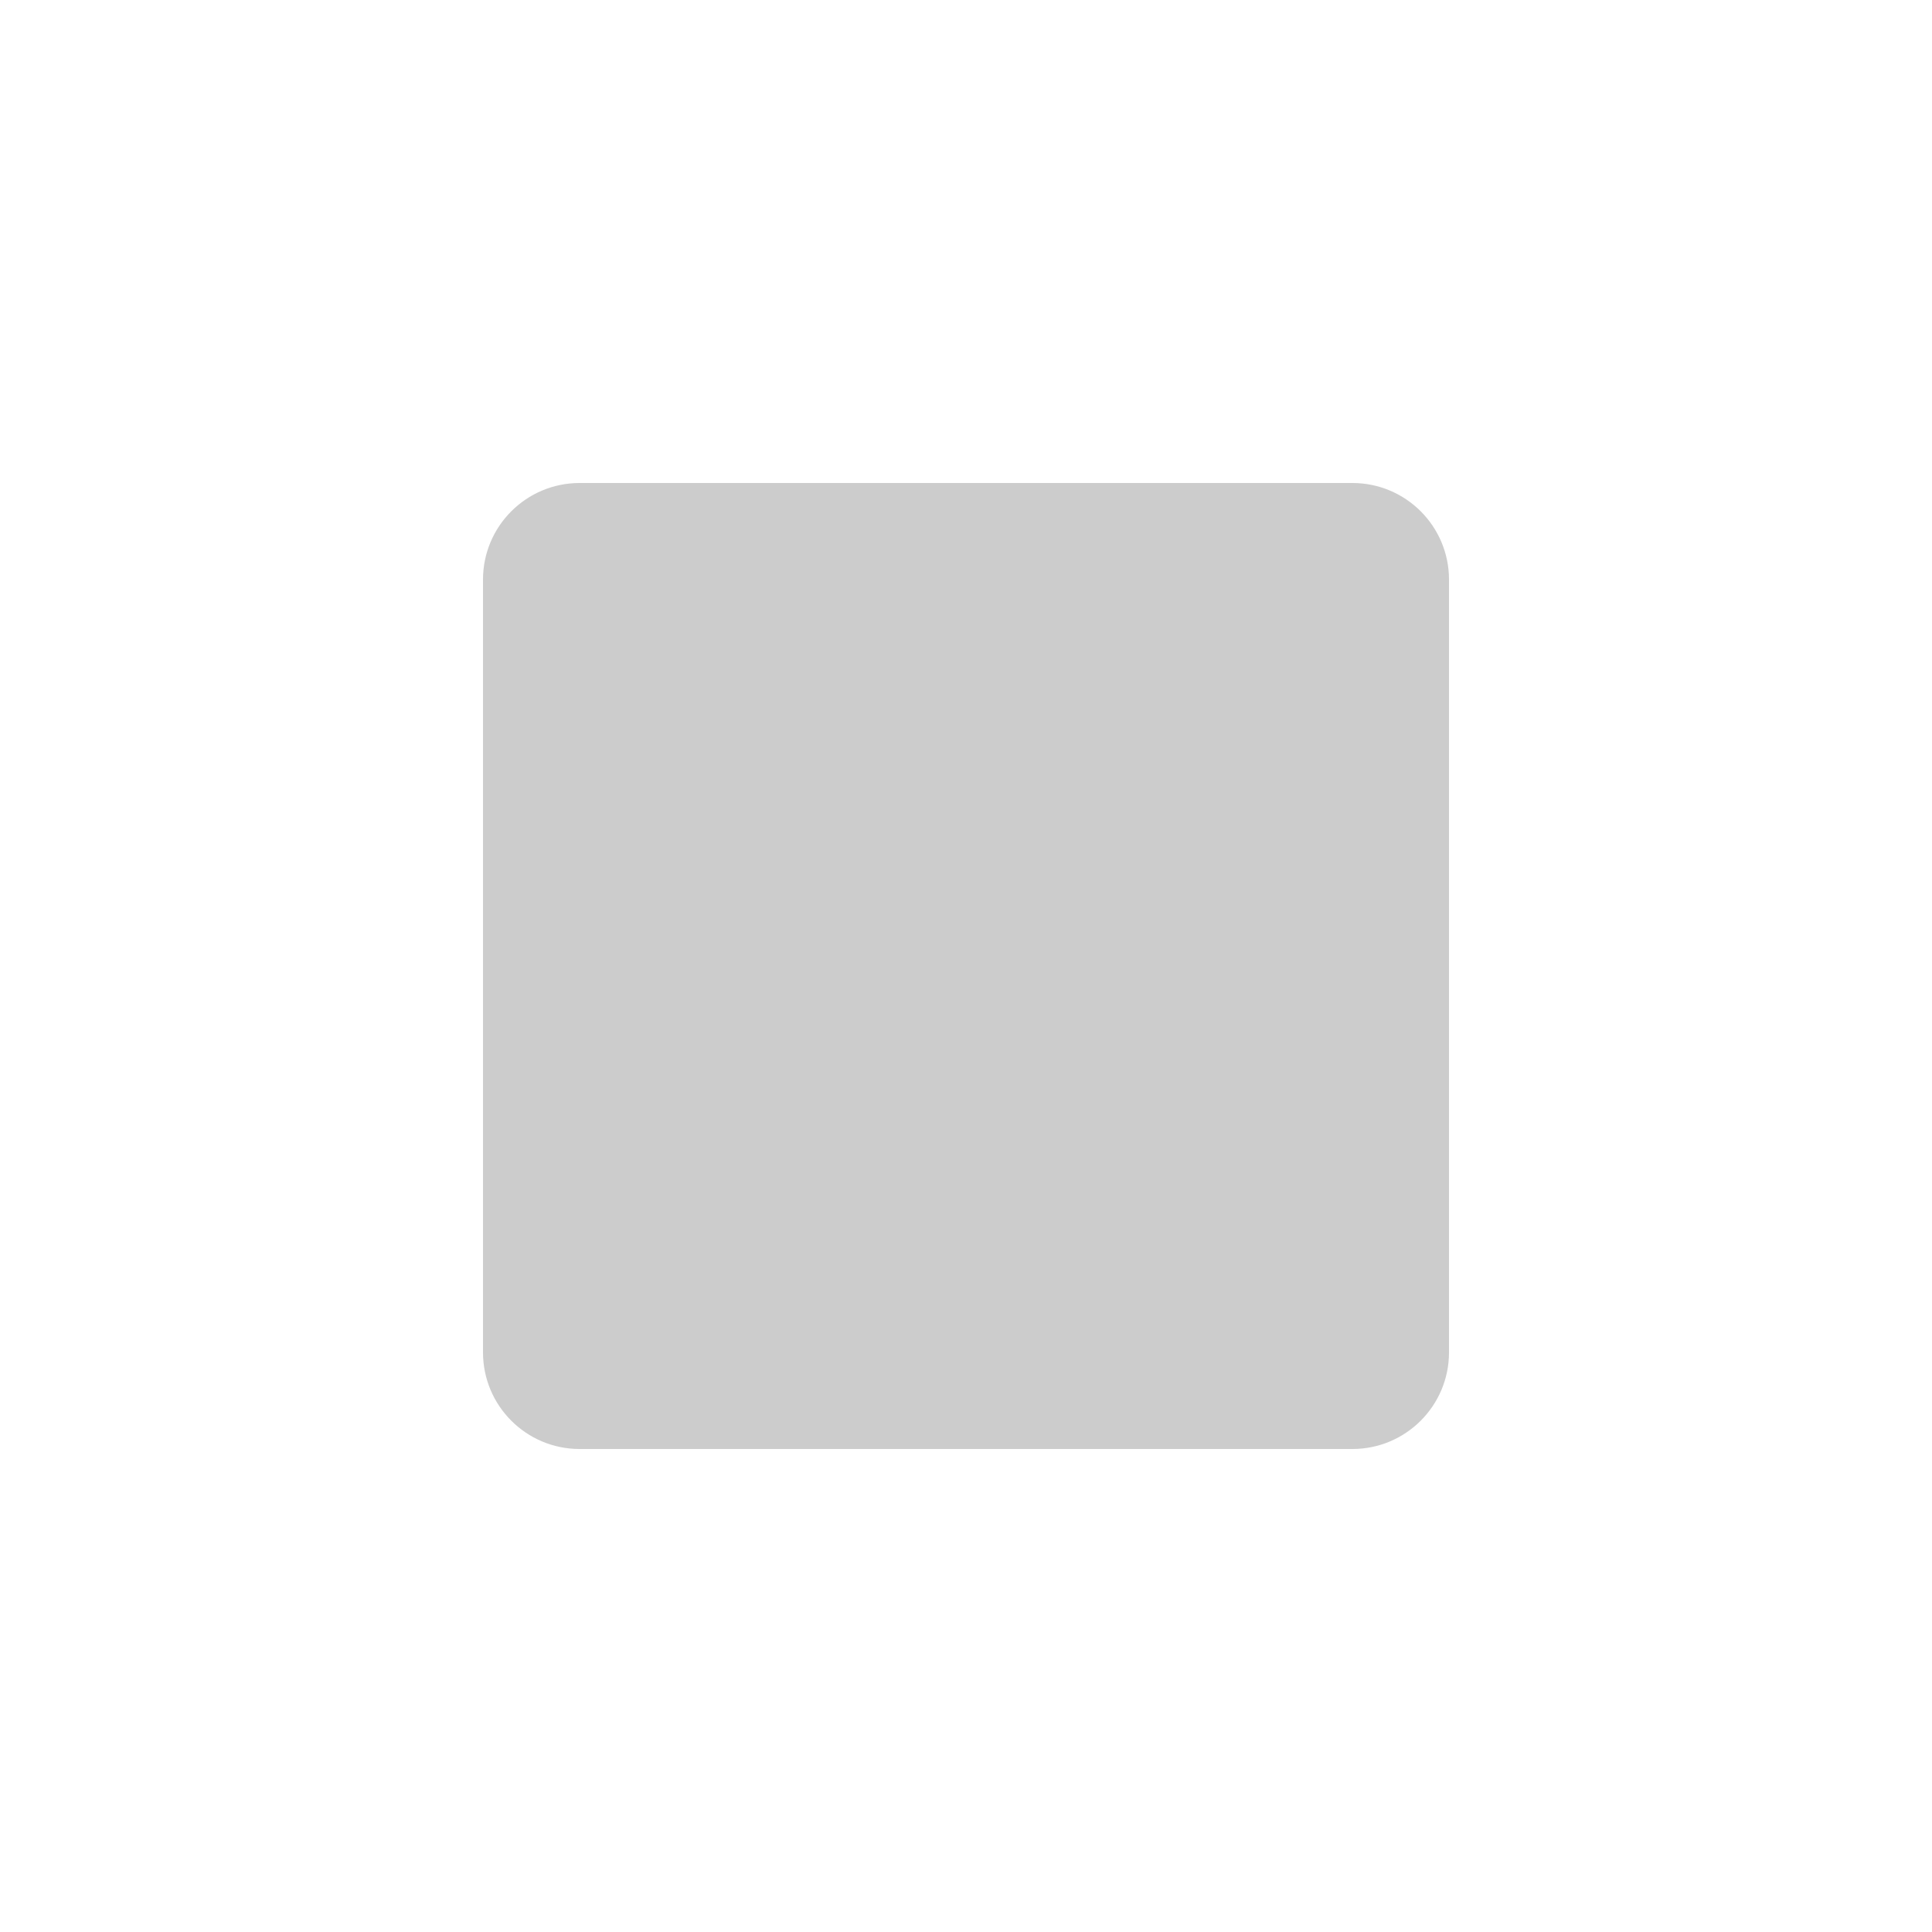
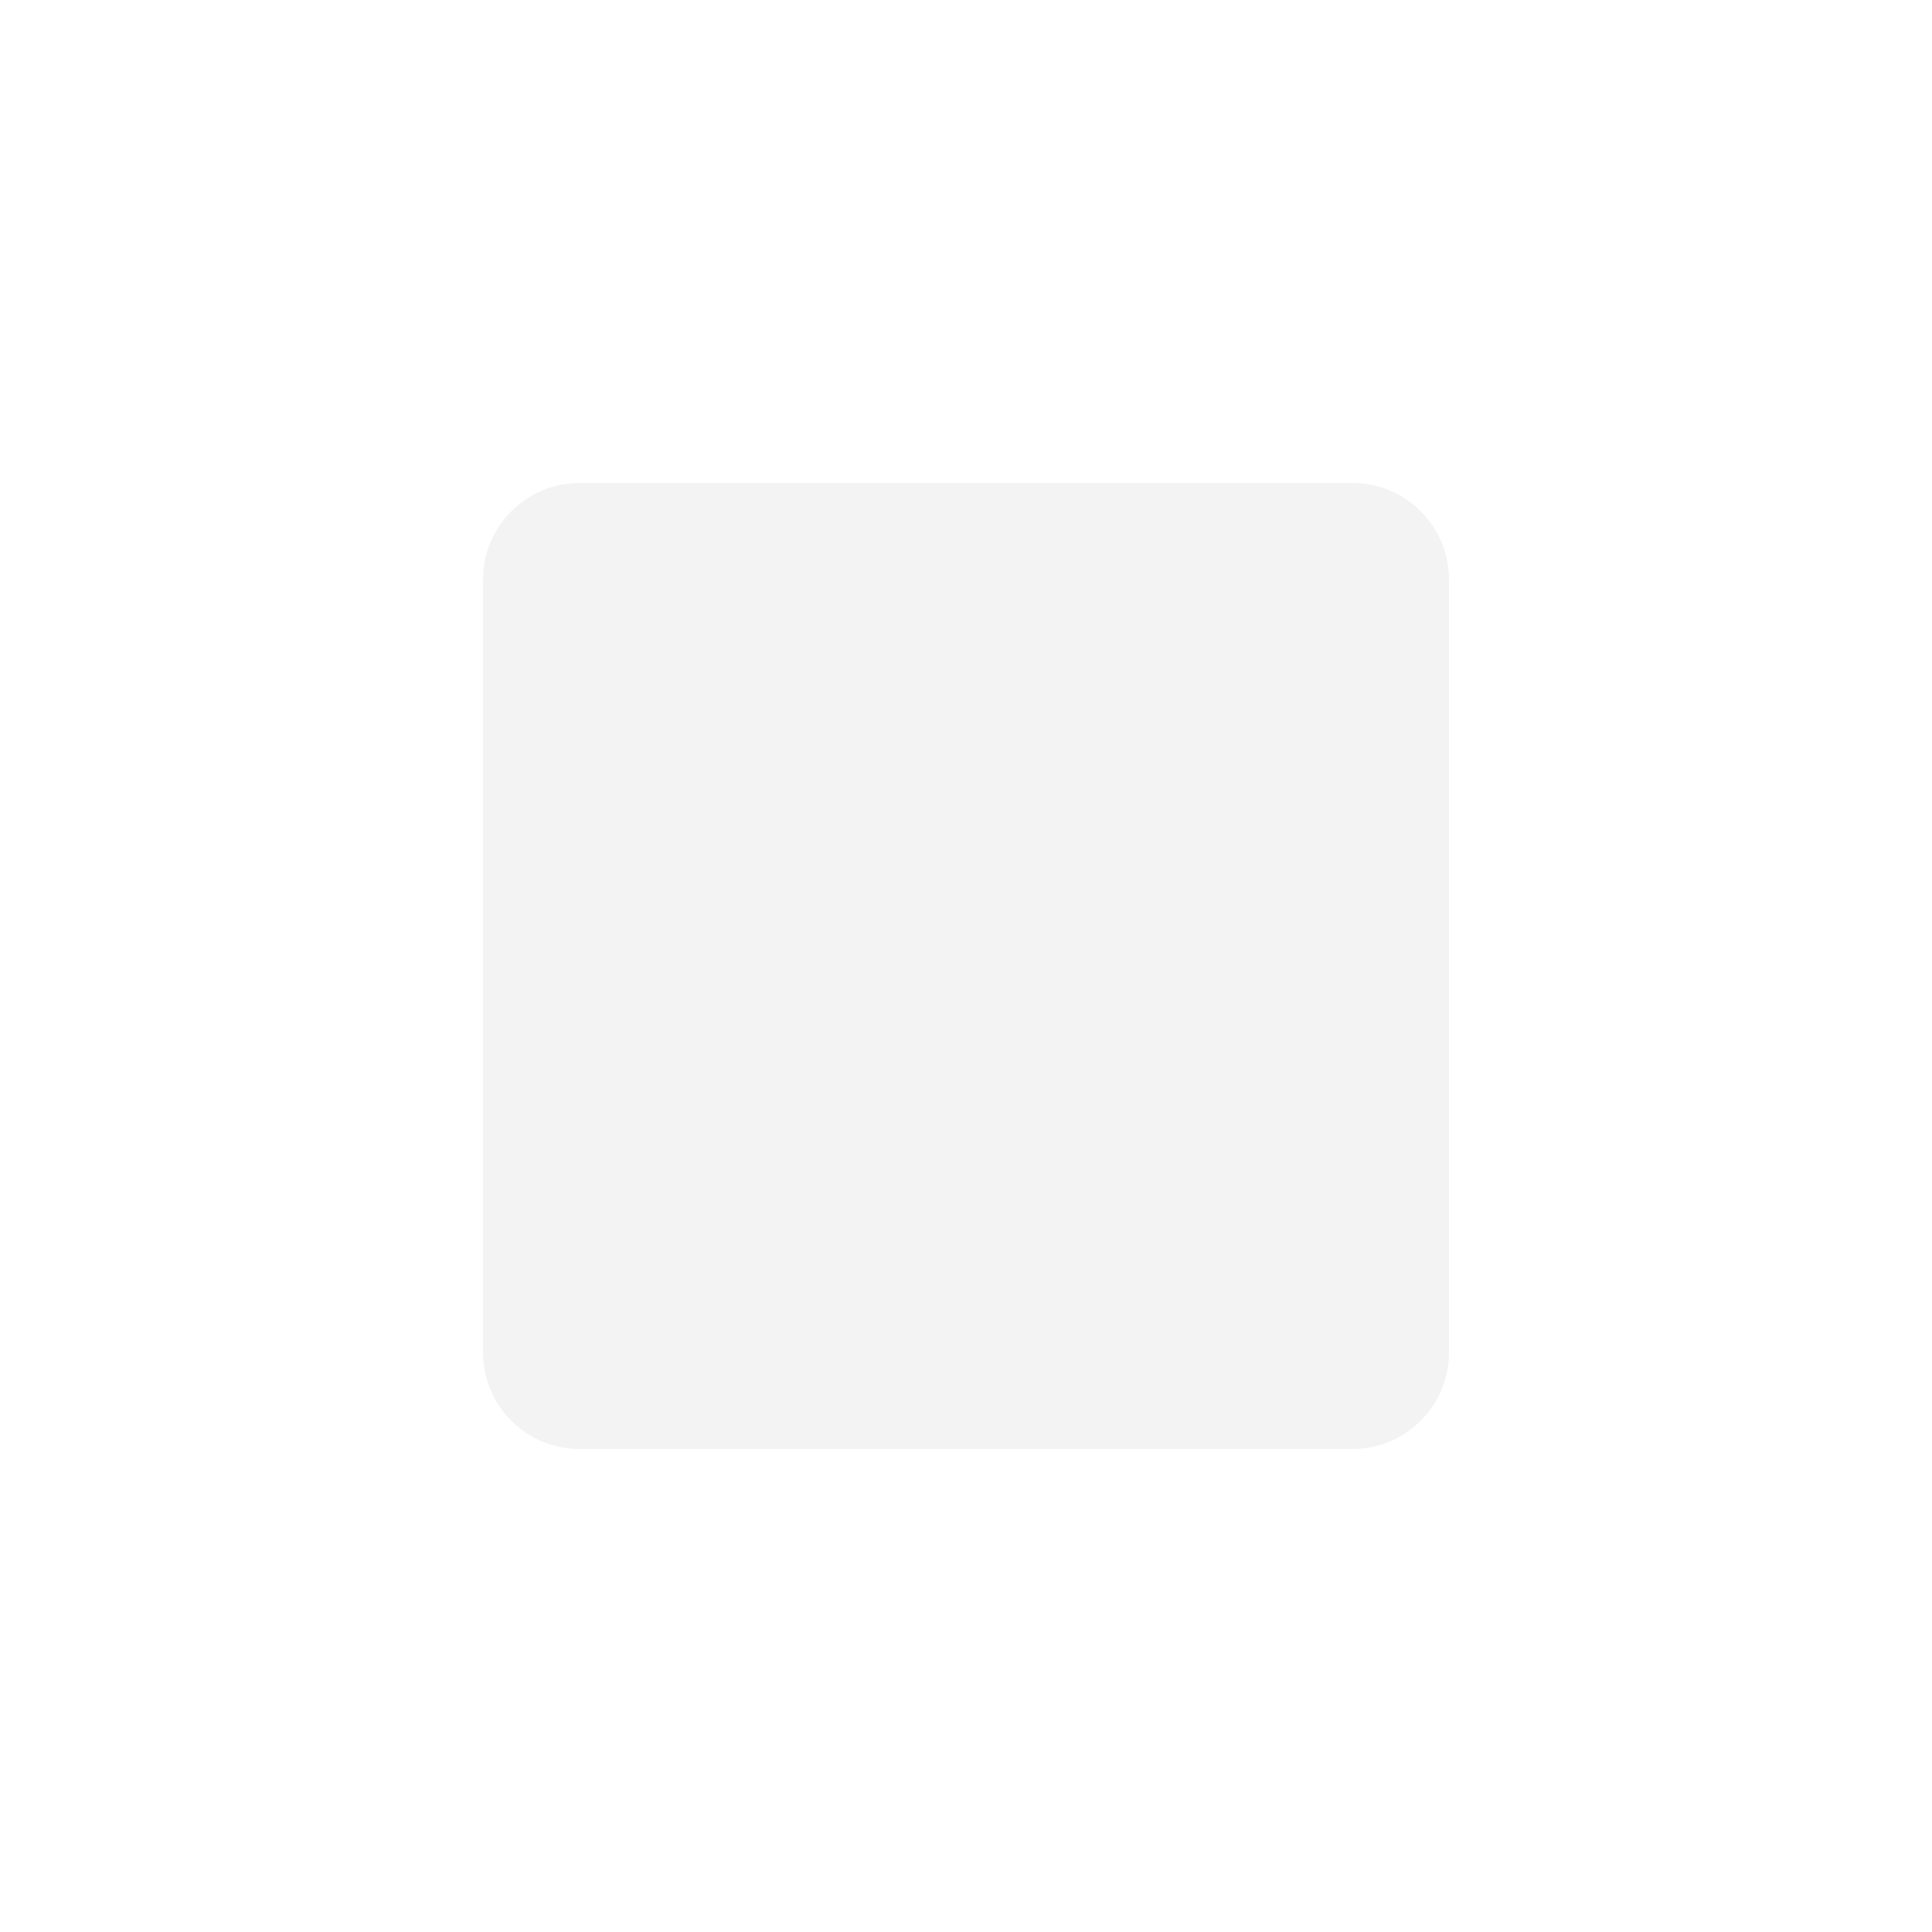
<svg xmlns="http://www.w3.org/2000/svg" width="20" height="20" viewBox="0 0 20 20">
-   <rect x="5" y="5" width="10" height="10" rx="1" fill="#CCCCCC" />
+   <rect x="5" y="5" width="10" height="10" rx="1" fill="#F3F3F3" />
</svg>
